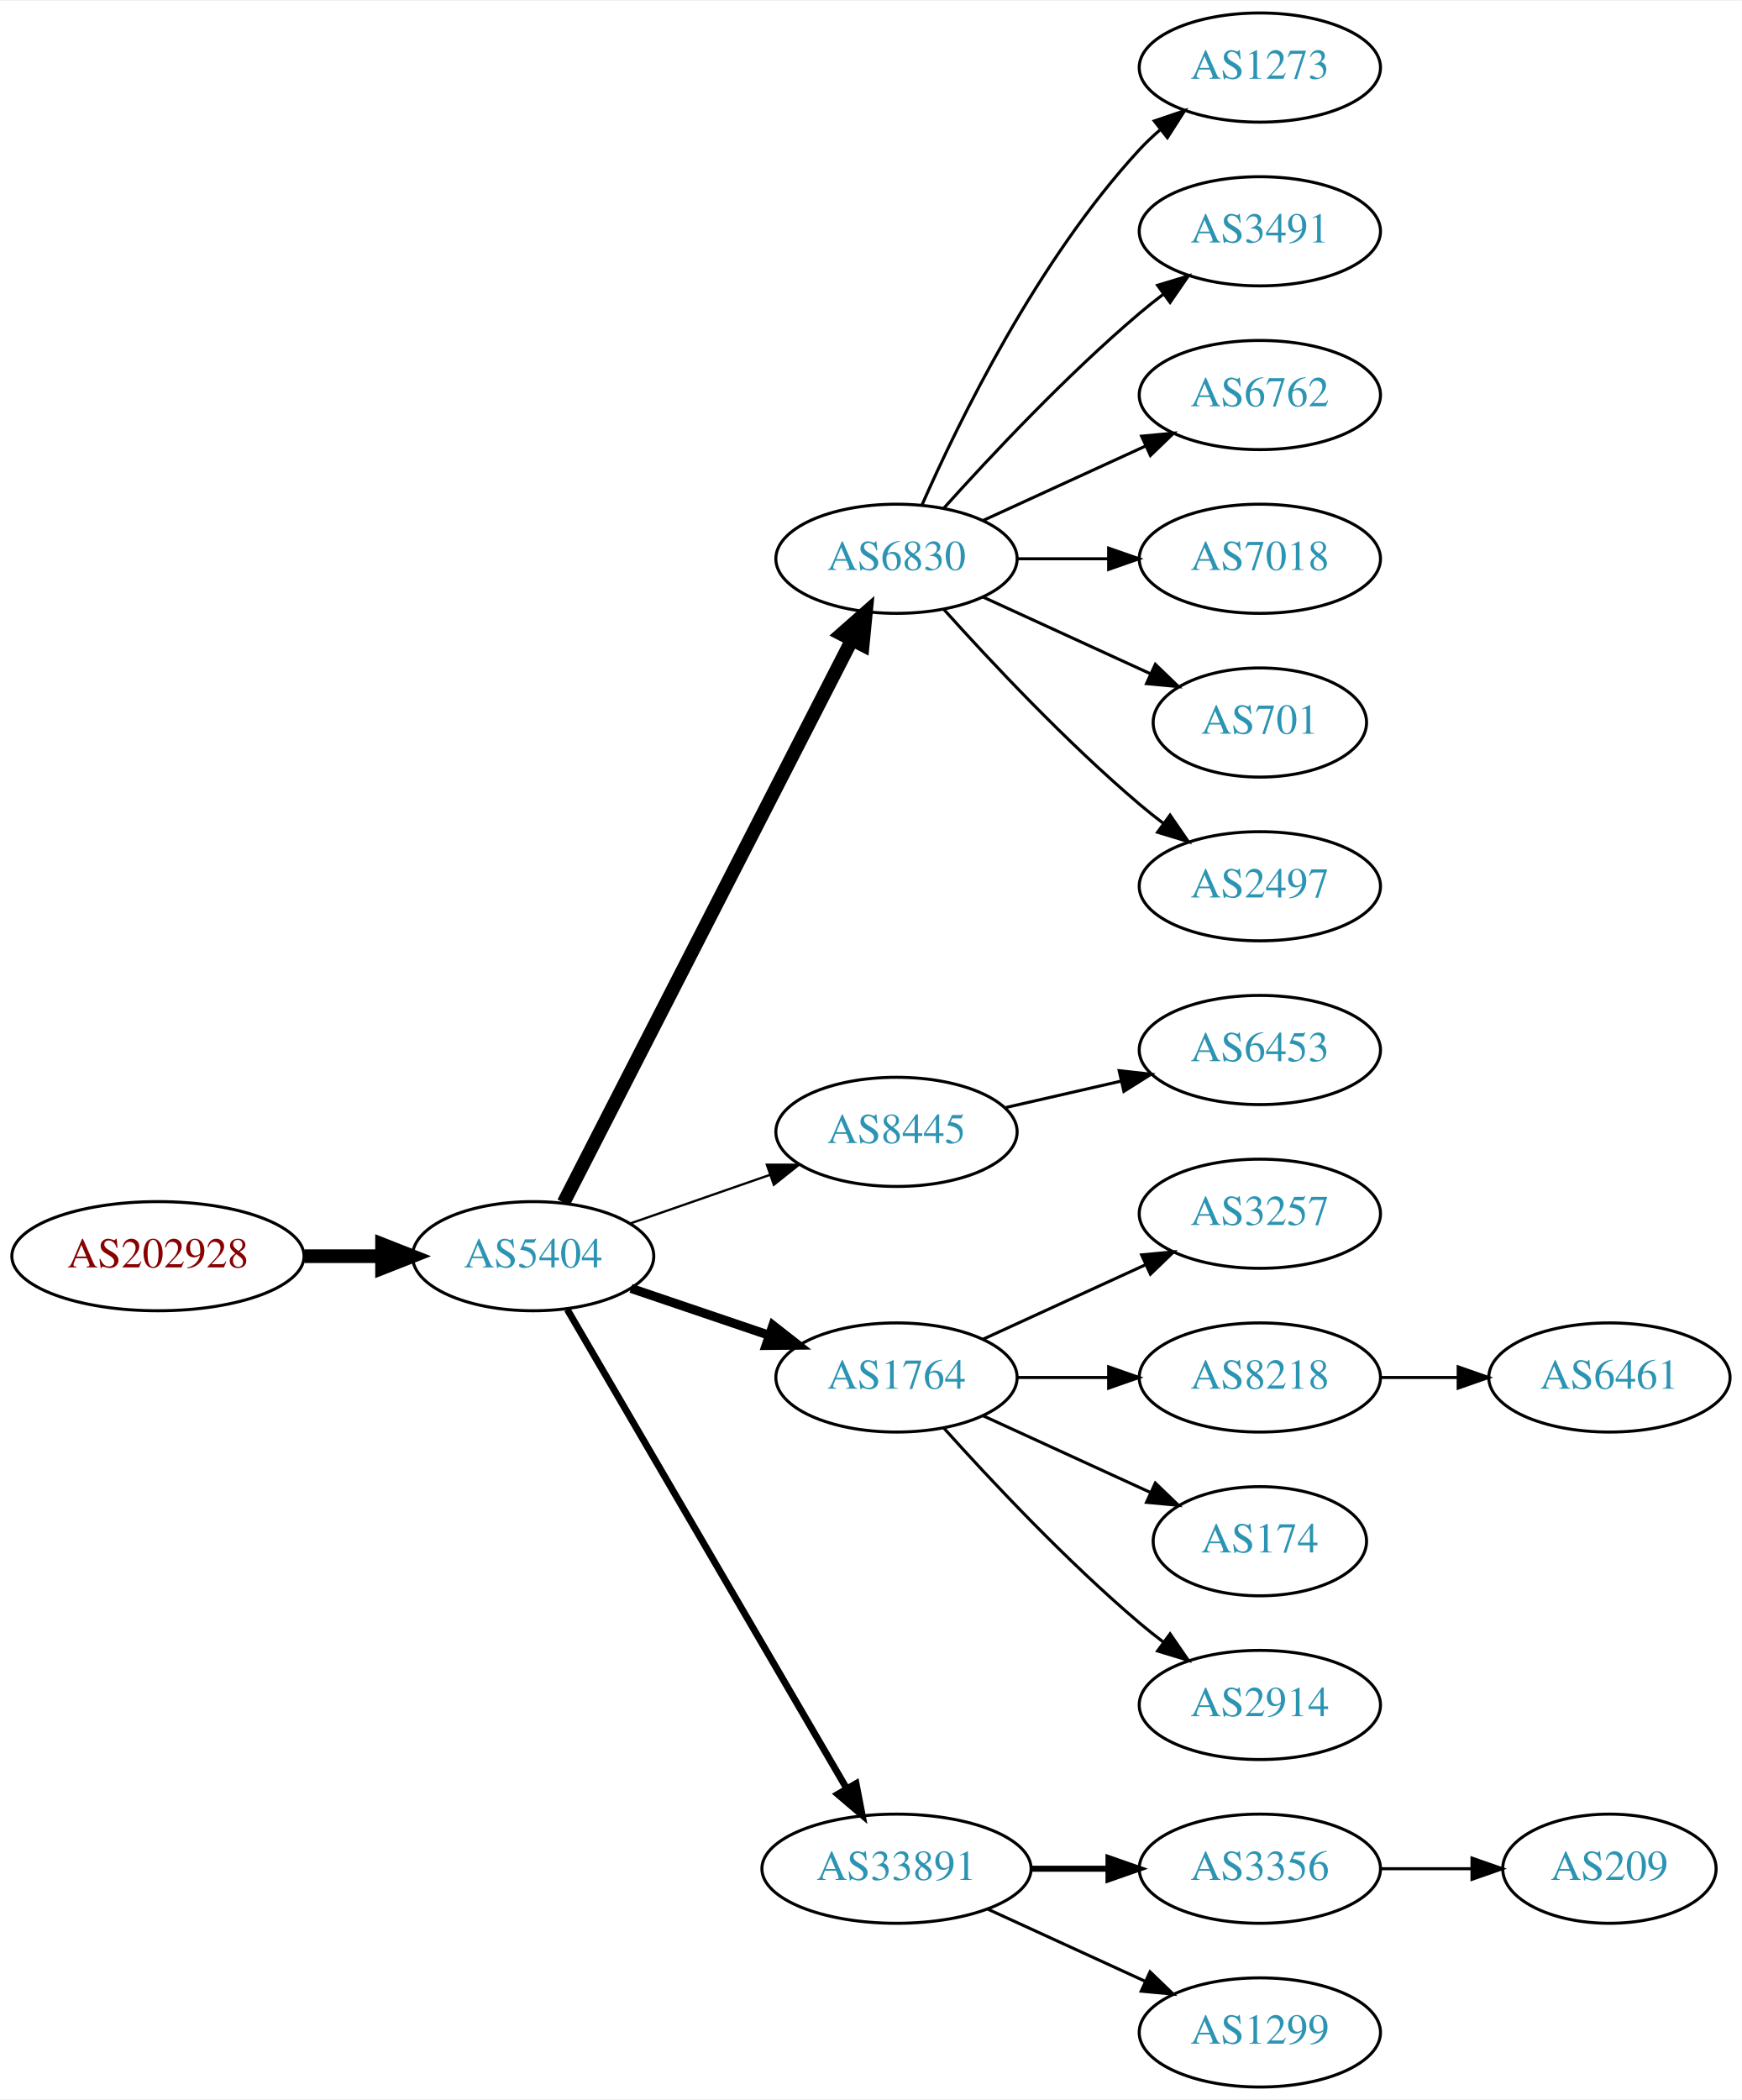
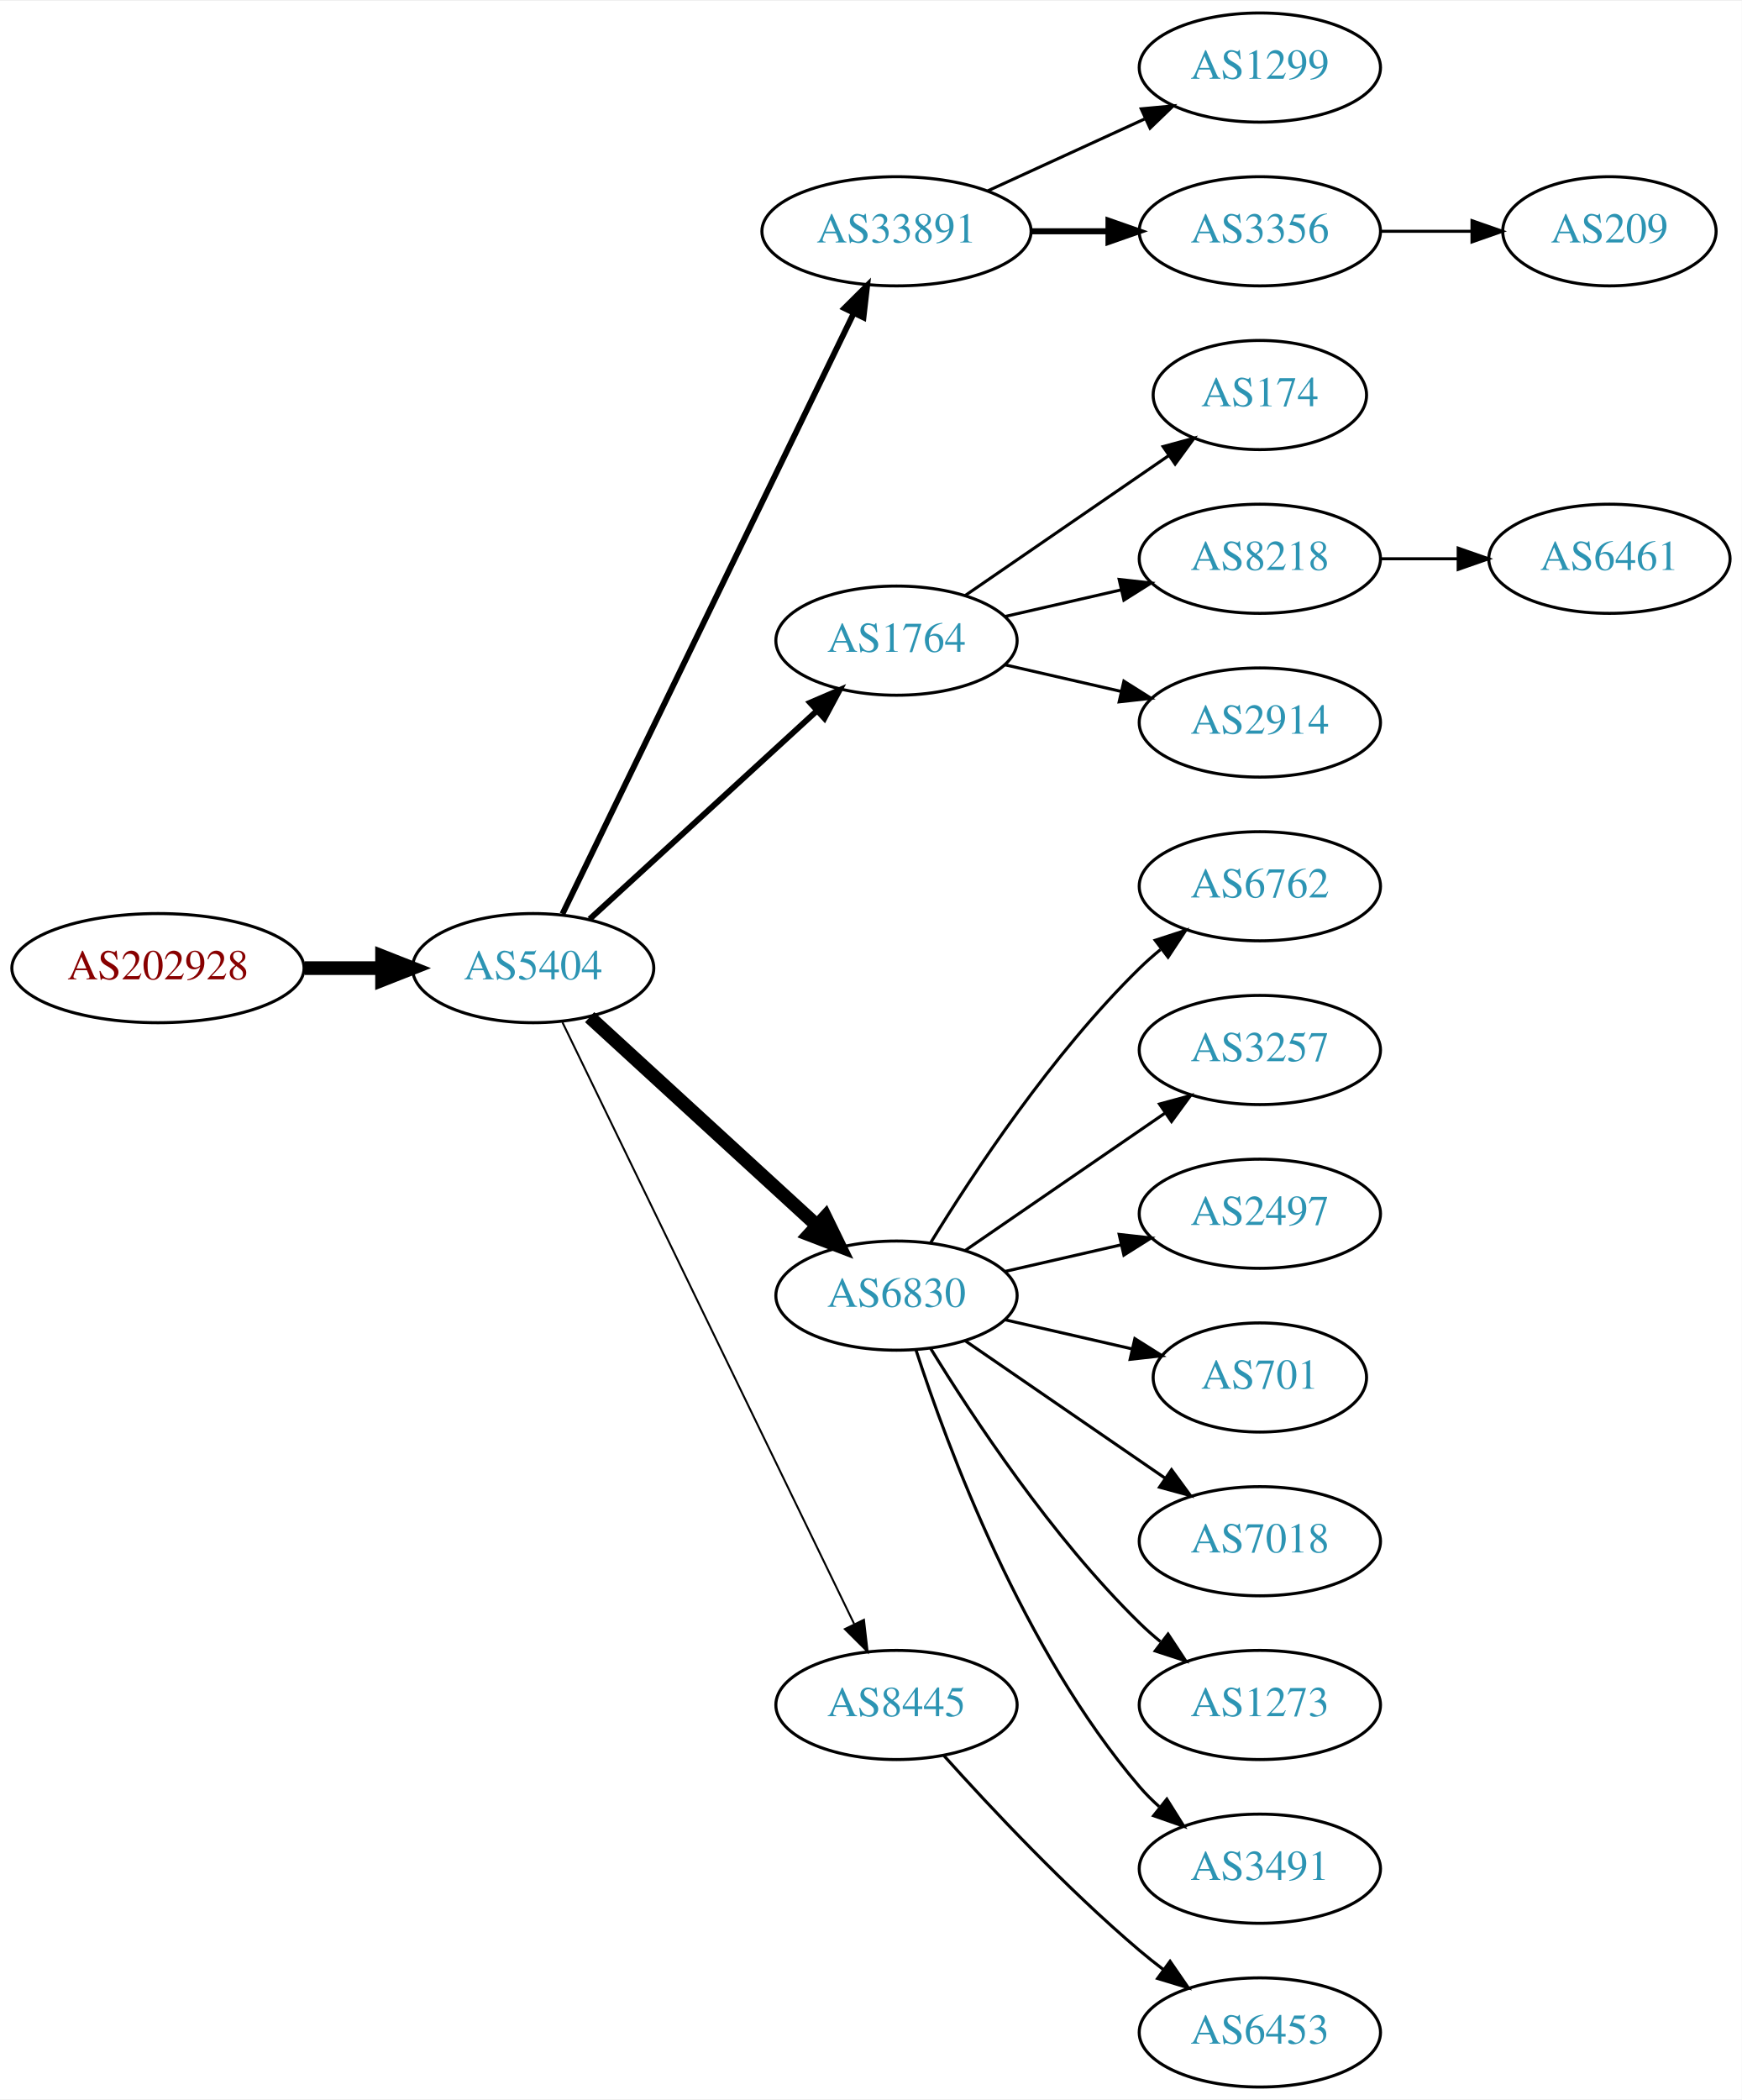
<svg xmlns="http://www.w3.org/2000/svg" xmlns:xlink="http://www.w3.org/1999/xlink" width="574pt" height="692pt" viewBox="0.00 0.00 574.46 692.00">
  <g id="graph0" class="graph" transform="scale(1 1) rotate(0) translate(4 688)">
    <polygon fill="white" stroke="none" points="-4,4 -4,-688 570.463,-688 570.463,4 -4,4" />
    <g id="node1" class="node">
      <g id="a_node1">
        <a xlink:href="/asn/202928" xlink:title="AS202928 ~ z-ix.net [AT]">
-           <ellipse fill="#ffffff" stroke="black" cx="48.096" cy="-274" rx="48.192" ry="18" />
-           <text text-anchor="middle" x="48.096" y="-270.3" font-family="Times,serif" font-size="14.00" fill="#880000">AS202928</text>
+           <ellipse fill="#ffffff" stroke="black" cx="48.096" cy="-369" rx="48.192" ry="18" />
+           <text text-anchor="middle" x="48.096" y="-365.3" font-family="Times,serif" font-size="14.00" fill="#880000">AS202928</text>
        </a>
      </g>
    </g>
    <g id="node2" class="node">
      <g id="a_node2">
        <a xlink:href="/asn/5404" xlink:title="AS5404 ~ ASN conova communications GmbH [AT]">
-           <ellipse fill="#ffffff" stroke="black" cx="171.838" cy="-274" rx="39.794" ry="18" />
-           <text text-anchor="middle" x="171.838" y="-270.3" font-family="Times,serif" font-size="14.00" fill="#2c94b3">AS5404</text>
+           <ellipse fill="#ffffff" stroke="black" cx="171.838" cy="-369" rx="39.794" ry="18" />
+           <text text-anchor="middle" x="171.838" y="-365.3" font-family="Times,serif" font-size="14.00" fill="#2c94b3">AS5404</text>
        </a>
      </g>
    </g>
    <g id="edge1" class="edge">
-       <path fill="none" stroke="black" stroke-width="4.5" d="M96.513,-274C104.867,-274 113.577,-274 121.969,-274" />
-       <polygon fill="black" stroke="black" stroke-width="4.5" points="122.004,-277.938 132.004,-274 122.004,-270.063 122.004,-277.938" />
+       <path fill="none" stroke="black" stroke-width="4.5" d="M96.513,-369C104.867,-369 113.577,-369 121.969,-369" />
+       <polygon fill="black" stroke="black" stroke-width="4.5" points="122.004,-372.938 132.004,-369 122.004,-365.063 122.004,-372.938" />
    </g>
    <g id="node3" class="node">
      <g id="a_node3">
-         <a xlink:href="/asn/6830" xlink:title="AS6830 ~ LGI-UPC [AT]">
-           <ellipse fill="#ffffff" stroke="black" cx="291.681" cy="-504" rx="39.794" ry="18" />
-           <text text-anchor="middle" x="291.681" y="-500.3" font-family="Times,serif" font-size="14.00" fill="#2c94b3">AS6830</text>
+         <a xlink:href="/asn/33891" xlink:title="AS33891 ~ CORE-BACKBONE GMBH GLOBAL NETWORK [DE]">
+           <ellipse fill="#ffffff" stroke="black" cx="291.681" cy="-612" rx="44.393" ry="18" />
+           <text text-anchor="middle" x="291.681" y="-608.3" font-family="Times,serif" font-size="14.00" fill="#2c94b3">AS33891</text>
        </a>
      </g>
    </g>
    <g id="edge2" class="edge">
-       <path fill="none" stroke="black" stroke-width="4.5" d="M181.889,-291.666C202.411,-331.719 252.578,-429.634 276.947,-477.196" />
-       <polygon fill="black" stroke="black" stroke-width="4.5" points="273.534,-479.17 281.598,-486.274 280.543,-475.579 273.534,-479.17" />
+       <path fill="none" stroke="black" stroke-width="1.929" d="M181.503,-386.868C201.934,-428.998 253.221,-534.755 277.52,-584.862" />
+       <polygon fill="black" stroke="black" stroke-width="1.929" points="274.49,-586.635 282.003,-594.105 280.788,-583.58 274.49,-586.635" />
    </g>
    <g id="node4" class="node">
      <g id="a_node4">
-         <a xlink:href="/asn/8445" xlink:title="AS8445 ~ SALZBURG-AG-AS [AT]">
-           <ellipse fill="#ffffff" stroke="black" cx="291.681" cy="-315" rx="39.794" ry="18" />
-           <text text-anchor="middle" x="291.681" y="-311.3" font-family="Times,serif" font-size="14.00" fill="#2c94b3">AS8445</text>
+         <a xlink:href="/asn/1764" xlink:title="AS1764 ~ NEXTLAYER-AS [AT]">
+           <ellipse fill="#ffffff" stroke="black" cx="291.681" cy="-477" rx="39.794" ry="18" />
+           <text text-anchor="middle" x="291.681" y="-473.3" font-family="Times,serif" font-size="14.00" fill="#2c94b3">AS1764</text>
        </a>
      </g>
    </g>
    <g id="edge3" class="edge">
-       <path fill="none" stroke="black" stroke-width="0.75" d="M203.8,-284.772C217.896,-289.677 234.773,-295.548 249.886,-300.807" />
-       <polygon fill="black" stroke="black" stroke-width="0.75" points="248.922,-304.177 259.516,-304.157 251.222,-297.566 248.922,-304.177" />
+       <path fill="none" stroke="black" stroke-width="1.929" d="M190.48,-385.169C210.353,-403.382 242.815,-433.133 265.384,-453.817" />
+       <polygon fill="black" stroke="black" stroke-width="1.929" points="263.181,-456.545 272.918,-460.721 267.91,-451.384 263.181,-456.545" />
    </g>
    <g id="node5" class="node">
      <g id="a_node5">
-         <a xlink:href="/asn/1764" xlink:title="AS1764 ~ NEXTLAYER-AS [AT]">
-           <ellipse fill="#ffffff" stroke="black" cx="291.681" cy="-234" rx="39.794" ry="18" />
-           <text text-anchor="middle" x="291.681" y="-230.3" font-family="Times,serif" font-size="14.00" fill="#2c94b3">AS1764</text>
+         <a xlink:href="/asn/6830" xlink:title="AS6830 ~ LGI-UPC [AT]">
+           <ellipse fill="#ffffff" stroke="black" cx="291.681" cy="-261" rx="39.794" ry="18" />
+           <text text-anchor="middle" x="291.681" y="-257.3" font-family="Times,serif" font-size="14.00" fill="#2c94b3">AS6830</text>
        </a>
      </g>
    </g>
    <g id="edge4" class="edge">
-       <path fill="none" stroke="black" stroke-width="3" d="M204.108,-263.386C218.092,-258.639 234.762,-252.981 249.724,-247.902" />
-       <polygon fill="black" stroke="black" stroke-width="3" points="250.92,-251.192 259.264,-244.664 248.67,-244.564 250.92,-251.192" />
+       <path fill="none" stroke="black" stroke-width="4.5" d="M190.48,-352.831C210.353,-334.618 242.815,-304.867 265.384,-284.183" />
+       <polygon fill="black" stroke="black" stroke-width="4.5" points="268.206,-286.939 272.918,-277.279 262.885,-281.133 268.206,-286.939" />
    </g>
    <g id="node6" class="node">
      <g id="a_node6">
-         <a xlink:href="/asn/33891" xlink:title="AS33891 ~ CORE-BACKBONE GMBH GLOBAL NETWORK [DE]">
-           <ellipse fill="#ffffff" stroke="black" cx="291.681" cy="-72" rx="44.393" ry="18" />
-           <text text-anchor="middle" x="291.681" y="-68.3" font-family="Times,serif" font-size="14.00" fill="#2c94b3">AS33891</text>
+         <a xlink:href="/asn/8445" xlink:title="AS8445 ~ SALZBURG-AG-AS [AT]">
+           <ellipse fill="#ffffff" stroke="black" cx="291.681" cy="-126" rx="39.794" ry="18" />
+           <text text-anchor="middle" x="291.681" y="-122.3" font-family="Times,serif" font-size="14.00" fill="#2c94b3">AS8445</text>
        </a>
      </g>
    </g>
    <g id="edge5" class="edge">
-       <path fill="none" stroke="black" stroke-width="2.25" d="M183.09,-256.427C203.809,-220.91 250.773,-140.407 275.228,-98.489" />
-       <polygon fill="black" stroke="black" stroke-width="2.25" points="278.353,-100.077 280.369,-89.676 272.306,-96.55 278.353,-100.077" />
+       <path fill="none" stroke="black" stroke-width="0.643" d="M181.503,-351.132C201.984,-308.899 253.471,-202.728 277.697,-152.773" />
+       <polygon fill="black" stroke="black" stroke-width="0.643" points="280.947,-154.092 282.161,-143.567 274.649,-151.037 280.947,-154.092" />
    </g>
    <g id="node7" class="node">
      <g id="a_node7">
-         <a xlink:href="/asn/1273" xlink:title="AS1273 ~ Vodafone Group PLC [EU]">
+         <a xlink:href="/asn/1299" xlink:title="AS1299 ~ Telia Carrier [EU]">
          <ellipse fill="#ffffff" stroke="black" cx="411.523" cy="-666" rx="39.794" ry="18" />
-           <text text-anchor="middle" x="411.523" y="-662.3" font-family="Times,serif" font-size="14.00" fill="#2c94b3">AS1273</text>
+           <text text-anchor="middle" x="411.523" y="-662.3" font-family="Times,serif" font-size="14.00" fill="#2c94b3">AS1299</text>
        </a>
      </g>
    </g>
    <g id="edge6" class="edge">
-       <path fill="none" stroke="black" d="M300.096,-521.761C312.165,-549.183 338.136,-602.473 371.877,-639 373.907,-641.198 376.146,-643.319 378.492,-645.34" />
-       <polygon fill="black" stroke="black" points="376.704,-648.386 386.736,-651.794 381.019,-642.874 376.704,-648.386" />
+       <path fill="none" stroke="black" d="M321.81,-625.348C337.421,-632.502 356.819,-641.391 373.491,-649.03" />
+       <polygon fill="black" stroke="black" points="372.394,-652.378 382.943,-653.362 375.31,-646.014 372.394,-652.378" />
    </g>
    <g id="node8" class="node">
      <g id="a_node8">
-         <a xlink:href="/asn/3491" xlink:title="AS3491 ~ PCCW Global, Inc. [US]">
+         <a xlink:href="/asn/3356" xlink:title="AS3356 ~ Level 3 Parent, LLC [US]">
          <ellipse fill="#ffffff" stroke="black" cx="411.523" cy="-612" rx="39.794" ry="18" />
-           <text text-anchor="middle" x="411.523" y="-608.3" font-family="Times,serif" font-size="14.00" fill="#2c94b3">AS3491</text>
+           <text text-anchor="middle" x="411.523" y="-608.3" font-family="Times,serif" font-size="14.00" fill="#2c94b3">AS3356</text>
        </a>
      </g>
    </g>
    <g id="edge7" class="edge">
-       <path fill="none" stroke="black" d="M307.327,-520.725C322.627,-537.765 347.725,-564.523 371.877,-585 374.374,-587.117 377.034,-589.232 379.746,-591.293" />
-       <polygon fill="black" stroke="black" points="377.782,-594.194 387.922,-597.266 381.912,-588.541 377.782,-594.194" />
+       <path fill="none" stroke="black" stroke-width="2" d="M335.892,-612C344.204,-612 352.967,-612 361.449,-612" />
+       <polygon fill="black" stroke="black" stroke-width="2" points="361.608,-615.5 371.608,-612 361.608,-608.5 361.608,-615.5" />
    </g>
    <g id="node9" class="node">
      <g id="a_node9">
-         <a xlink:href="/asn/6762" xlink:title="AS6762 ~ TELECOM ITALIA SPARKLE S.p.A. [IT]">
-           <ellipse fill="#ffffff" stroke="black" cx="411.523" cy="-558" rx="39.794" ry="18" />
-           <text text-anchor="middle" x="411.523" y="-554.3" font-family="Times,serif" font-size="14.00" fill="#2c94b3">AS6762</text>
+         <a xlink:href="/asn/174" xlink:title="AS174 ~ Cogent Communications [US]">
+           <ellipse fill="#ffffff" stroke="black" cx="411.523" cy="-558" rx="35.194" ry="18" />
+           <text text-anchor="middle" x="411.523" y="-554.3" font-family="Times,serif" font-size="14.00" fill="#2c94b3">AS174</text>
        </a>
      </g>
    </g>
    <g id="edge8" class="edge">
-       <path fill="none" stroke="black" d="M320.309,-516.661C336.266,-523.973 356.537,-533.261 373.82,-541.181" />
-       <polygon fill="black" stroke="black" points="372.518,-544.435 383.067,-545.419 375.434,-538.071 372.518,-544.435" />
+       <path fill="none" stroke="black" d="M314.295,-491.857C333.132,-504.805 360.612,-523.693 381.388,-537.973" />
+       <polygon fill="black" stroke="black" points="379.613,-541.001 389.836,-543.781 383.578,-535.232 379.613,-541.001" />
    </g>
    <g id="node10" class="node">
      <g id="a_node10">
-         <a xlink:href="/asn/7018" xlink:title="AS7018 ~ AT&amp;T Services, Inc. [US]">
+         <a xlink:href="/asn/8218" xlink:title="AS8218 ~ legacy Neotelecoms [FR]">
          <ellipse fill="#ffffff" stroke="black" cx="411.523" cy="-504" rx="39.794" ry="18" />
-           <text text-anchor="middle" x="411.523" y="-500.3" font-family="Times,serif" font-size="14.00" fill="#2c94b3">AS7018</text>
+           <text text-anchor="middle" x="411.523" y="-500.3" font-family="Times,serif" font-size="14.00" fill="#2c94b3">AS8218</text>
        </a>
      </g>
    </g>
    <g id="edge9" class="edge">
-       <path fill="none" stroke="black" d="M331.593,-504C341.146,-504 351.496,-504 361.459,-504" />
-       <polygon fill="black" stroke="black" points="361.651,-507.5 371.651,-504 361.651,-500.5 361.651,-507.5" />
+       <path fill="none" stroke="black" d="M327.4,-484.955C339.4,-487.704 353.021,-490.825 365.713,-493.733" />
+       <polygon fill="black" stroke="black" points="365.116,-497.187 375.645,-496.009 366.679,-490.364 365.116,-497.187" />
    </g>
    <g id="node11" class="node">
      <g id="a_node11">
-         <a xlink:href="/asn/701" xlink:title="AS701 ~ UUNET [US]">
-           <ellipse fill="#ffffff" stroke="black" cx="411.523" cy="-450" rx="35.194" ry="18" />
-           <text text-anchor="middle" x="411.523" y="-446.3" font-family="Times,serif" font-size="14.00" fill="#2c94b3">AS701</text>
+         <a xlink:href="/asn/2914" xlink:title="AS2914 ~ NTT America, Inc. [US]">
+           <ellipse fill="#ffffff" stroke="black" cx="411.523" cy="-450" rx="39.794" ry="18" />
+           <text text-anchor="middle" x="411.523" y="-446.3" font-family="Times,serif" font-size="14.00" fill="#2c94b3">AS2914</text>
        </a>
      </g>
    </g>
    <g id="edge10" class="edge">
-       <path fill="none" stroke="black" d="M320.309,-491.339C336.726,-483.817 357.707,-474.202 375.304,-466.139" />
-       <polygon fill="black" stroke="black" points="377.048,-469.189 384.681,-461.842 374.132,-462.826 377.048,-469.189" />
-     </g>
-     <g id="node12" class="node">
-       <g id="a_node12">
-         <a xlink:href="/asn/2497" xlink:title="AS2497 ~ Internet Initiative Japan Inc. [JP]">
-           <ellipse fill="#ffffff" stroke="black" cx="411.523" cy="-396" rx="39.794" ry="18" />
-           <text text-anchor="middle" x="411.523" y="-392.3" font-family="Times,serif" font-size="14.00" fill="#2c94b3">AS2497</text>
-         </a>
-       </g>
-     </g>
-     <g id="edge11" class="edge">
-       <path fill="none" stroke="black" d="M307.327,-487.275C322.627,-470.235 347.725,-443.477 371.877,-423 374.374,-420.883 377.034,-418.768 379.746,-416.707" />
-       <polygon fill="black" stroke="black" points="381.912,-419.459 387.922,-410.734 377.782,-413.806 381.912,-419.459" />
+       <path fill="none" stroke="black" d="M327.4,-469.045C339.4,-466.296 353.021,-463.175 365.713,-460.267" />
+       <polygon fill="black" stroke="black" points="366.679,-463.636 375.645,-457.991 365.116,-456.813 366.679,-463.636" />
    </g>
    <g id="node13" class="node">
      <g id="a_node13">
-         <a xlink:href="/asn/6453" xlink:title="AS6453 ~ TATA COMMUNICATIONS (AMERICA) INC [US]">
-           <ellipse fill="#ffffff" stroke="black" cx="411.523" cy="-342" rx="39.794" ry="18" />
-           <text text-anchor="middle" x="411.523" y="-338.3" font-family="Times,serif" font-size="14.00" fill="#2c94b3">AS6453</text>
+         <a xlink:href="/asn/6762" xlink:title="AS6762 ~ TELECOM ITALIA SPARKLE S.p.A. [IT]">
+           <ellipse fill="#ffffff" stroke="black" cx="411.523" cy="-396" rx="39.794" ry="18" />
+           <text text-anchor="middle" x="411.523" y="-392.3" font-family="Times,serif" font-size="14.00" fill="#2c94b3">AS6762</text>
        </a>
      </g>
    </g>
    <g id="edge12" class="edge">
-       <path fill="none" stroke="black" d="M327.4,-322.955C339.4,-325.704 353.021,-328.825 365.713,-331.733" />
-       <polygon fill="black" stroke="black" points="365.116,-335.187 375.645,-334.009 366.679,-328.364 365.116,-335.187" />
+       <path fill="none" stroke="black" d="M302.946,-278.44C316.755,-300.991 342.944,-340.722 371.877,-369 374.017,-371.092 376.334,-373.137 378.734,-375.106" />
+       <polygon fill="black" stroke="black" points="377.001,-378.185 387.075,-381.464 381.244,-372.618 377.001,-378.185" />
    </g>
    <g id="node14" class="node">
      <g id="a_node14">
        <a xlink:href="/asn/3257" xlink:title="AS3257 ~ GTT [DE]">
-           <ellipse fill="#ffffff" stroke="black" cx="411.523" cy="-288" rx="39.794" ry="18" />
-           <text text-anchor="middle" x="411.523" y="-284.3" font-family="Times,serif" font-size="14.00" fill="#2c94b3">AS3257</text>
+           <ellipse fill="#ffffff" stroke="black" cx="411.523" cy="-342" rx="39.794" ry="18" />
+           <text text-anchor="middle" x="411.523" y="-338.3" font-family="Times,serif" font-size="14.00" fill="#2c94b3">AS3257</text>
        </a>
      </g>
    </g>
    <g id="edge13" class="edge">
-       <path fill="none" stroke="black" d="M320.309,-246.661C336.266,-253.973 356.537,-263.261 373.82,-271.181" />
-       <polygon fill="black" stroke="black" points="372.518,-274.435 383.067,-275.419 375.434,-268.071 372.518,-274.435" />
+       <path fill="none" stroke="black" d="M314.295,-275.857C332.783,-288.565 359.597,-306.995 380.227,-321.175" />
+       <polygon fill="black" stroke="black" points="378.423,-324.183 388.647,-326.963 382.388,-318.414 378.423,-324.183" />
    </g>
    <g id="node15" class="node">
      <g id="a_node15">
-         <a xlink:href="/asn/8218" xlink:title="AS8218 ~ legacy Neotelecoms [FR]">
-           <ellipse fill="#ffffff" stroke="black" cx="411.523" cy="-234" rx="39.794" ry="18" />
-           <text text-anchor="middle" x="411.523" y="-230.3" font-family="Times,serif" font-size="14.00" fill="#2c94b3">AS8218</text>
+         <a xlink:href="/asn/2497" xlink:title="AS2497 ~ Internet Initiative Japan Inc. [JP]">
+           <ellipse fill="#ffffff" stroke="black" cx="411.523" cy="-288" rx="39.794" ry="18" />
+           <text text-anchor="middle" x="411.523" y="-284.3" font-family="Times,serif" font-size="14.00" fill="#2c94b3">AS2497</text>
        </a>
      </g>
    </g>
    <g id="edge14" class="edge">
-       <path fill="none" stroke="black" d="M331.593,-234C341.146,-234 351.496,-234 361.459,-234" />
-       <polygon fill="black" stroke="black" points="361.651,-237.5 371.651,-234 361.651,-230.5 361.651,-237.5" />
+       <path fill="none" stroke="black" d="M327.4,-268.955C339.4,-271.704 353.021,-274.825 365.713,-277.733" />
+       <polygon fill="black" stroke="black" points="365.116,-281.187 375.645,-280.009 366.679,-274.364 365.116,-281.187" />
    </g>
    <g id="node16" class="node">
      <g id="a_node16">
-         <a xlink:href="/asn/174" xlink:title="AS174 ~ Cogent Communications [US]">
-           <ellipse fill="#ffffff" stroke="black" cx="411.523" cy="-180" rx="35.194" ry="18" />
-           <text text-anchor="middle" x="411.523" y="-176.3" font-family="Times,serif" font-size="14.00" fill="#2c94b3">AS174</text>
+         <a xlink:href="/asn/701" xlink:title="AS701 ~ UUNET [US]">
+           <ellipse fill="#ffffff" stroke="black" cx="411.523" cy="-234" rx="35.194" ry="18" />
+           <text text-anchor="middle" x="411.523" y="-230.3" font-family="Times,serif" font-size="14.00" fill="#2c94b3">AS701</text>
        </a>
      </g>
    </g>
    <g id="edge15" class="edge">
-       <path fill="none" stroke="black" d="M320.309,-221.339C336.726,-213.817 357.707,-204.202 375.304,-196.139" />
-       <polygon fill="black" stroke="black" points="377.048,-199.189 384.681,-191.842 374.132,-192.826 377.048,-199.189" />
+       <path fill="none" stroke="black" d="M327.4,-253.045C340.492,-250.045 355.514,-246.604 369.155,-243.478" />
+       <polygon fill="black" stroke="black" points="370.297,-246.807 379.262,-241.162 368.733,-239.984 370.297,-246.807" />
    </g>
    <g id="node17" class="node">
      <g id="a_node17">
-         <a xlink:href="/asn/2914" xlink:title="AS2914 ~ NTT America, Inc. [US]">
+         <a xlink:href="/asn/7018" xlink:title="AS7018 ~ AT&amp;T Services, Inc. [US]">
+           <ellipse fill="#ffffff" stroke="black" cx="411.523" cy="-180" rx="39.794" ry="18" />
+           <text text-anchor="middle" x="411.523" y="-176.3" font-family="Times,serif" font-size="14.00" fill="#2c94b3">AS7018</text>
+         </a>
+       </g>
+     </g>
+     <g id="edge16" class="edge">
+       <path fill="none" stroke="black" d="M314.295,-246.143C332.783,-233.435 359.597,-215.005 380.227,-200.825" />
+       <polygon fill="black" stroke="black" points="382.388,-203.586 388.647,-195.037 378.423,-197.817 382.388,-203.586" />
+     </g>
+     <g id="node18" class="node">
+       <g id="a_node18">
+         <a xlink:href="/asn/1273" xlink:title="AS1273 ~ Vodafone Group PLC [EU]">
          <ellipse fill="#ffffff" stroke="black" cx="411.523" cy="-126" rx="39.794" ry="18" />
-           <text text-anchor="middle" x="411.523" y="-122.3" font-family="Times,serif" font-size="14.00" fill="#2c94b3">AS2914</text>
-         </a>
-       </g>
-     </g>
-     <g id="edge16" class="edge">
-       <path fill="none" stroke="black" d="M307.327,-217.275C322.627,-200.235 347.725,-173.477 371.877,-153 374.374,-150.883 377.034,-148.768 379.746,-146.707" />
-       <polygon fill="black" stroke="black" points="381.912,-149.459 387.922,-140.734 377.782,-143.806 381.912,-149.459" />
+           <text text-anchor="middle" x="411.523" y="-122.3" font-family="Times,serif" font-size="14.00" fill="#2c94b3">AS1273</text>
+         </a>
+       </g>
+     </g>
+     <g id="edge17" class="edge">
+       <path fill="none" stroke="black" d="M302.946,-243.56C316.755,-221.009 342.944,-181.278 371.877,-153 374.017,-150.908 376.334,-148.863 378.734,-146.894" />
+       <polygon fill="black" stroke="black" points="381.244,-149.382 387.075,-140.536 377.001,-143.815 381.244,-149.382" />
    </g>
    <g id="node19" class="node">
      <g id="a_node19">
-         <a xlink:href="/asn/3356" xlink:title="AS3356 ~ Level 3 Parent, LLC [US]">
+         <a xlink:href="/asn/3491" xlink:title="AS3491 ~ PCCW Global, Inc. [US]">
          <ellipse fill="#ffffff" stroke="black" cx="411.523" cy="-72" rx="39.794" ry="18" />
-           <text text-anchor="middle" x="411.523" y="-68.3" font-family="Times,serif" font-size="14.00" fill="#2c94b3">AS3356</text>
+           <text text-anchor="middle" x="411.523" y="-68.3" font-family="Times,serif" font-size="14.00" fill="#2c94b3">AS3491</text>
        </a>
      </g>
    </g>
    <g id="edge18" class="edge">
-       <path fill="none" stroke="black" stroke-width="2" d="M335.892,-72C344.204,-72 352.967,-72 361.449,-72" />
-       <polygon fill="black" stroke="black" stroke-width="2" points="361.608,-75.5 371.608,-72 361.608,-68.5 361.608,-75.5" />
+       <path fill="none" stroke="black" d="M298.128,-243.009C308.442,-211.184 333.304,-144.073 371.877,-99 373.822,-96.726 376.001,-94.551 378.305,-92.493" />
+       <polygon fill="black" stroke="black" points="380.842,-94.947 386.474,-85.973 376.475,-89.476 380.842,-94.947" />
+     </g>
+     <g id="node21" class="node">
+       <g id="a_node21">
+         <a xlink:href="/asn/6453" xlink:title="AS6453 ~ TATA COMMUNICATIONS (AMERICA) INC [US]">
+           <ellipse fill="#ffffff" stroke="black" cx="411.523" cy="-18" rx="39.794" ry="18" />
+           <text text-anchor="middle" x="411.523" y="-14.3" font-family="Times,serif" font-size="14.00" fill="#2c94b3">AS6453</text>
+         </a>
+       </g>
+     </g>
+     <g id="edge20" class="edge">
+       <path fill="none" stroke="black" d="M307.327,-109.275C322.627,-92.235 347.725,-65.477 371.877,-45 374.374,-42.883 377.034,-40.768 379.746,-38.707" />
+       <polygon fill="black" stroke="black" points="381.912,-41.459 387.922,-32.734 377.782,-35.806 381.912,-41.459" />
    </g>
    <g id="node20" class="node">
      <g id="a_node20">
-         <a xlink:href="/asn/1299" xlink:title="AS1299 ~ Telia Carrier [EU]">
-           <ellipse fill="#ffffff" stroke="black" cx="411.523" cy="-18" rx="39.794" ry="18" />
-           <text text-anchor="middle" x="411.523" y="-14.3" font-family="Times,serif" font-size="14.00" fill="#2c94b3">AS1299</text>
+         <a xlink:href="/asn/209" xlink:title="AS209 ~ CenturyLink Communications, LLC [US]">
+           <ellipse fill="#ffffff" stroke="black" cx="526.816" cy="-612" rx="35.194" ry="18" />
+           <text text-anchor="middle" x="526.816" y="-608.3" font-family="Times,serif" font-size="14.00" fill="#2c94b3">AS209</text>
        </a>
      </g>
    </g>
    <g id="edge19" class="edge">
-       <path fill="none" stroke="black" d="M321.81,-58.652C337.421,-51.498 356.819,-42.609 373.491,-34.969" />
-       <polygon fill="black" stroke="black" points="375.31,-37.986 382.943,-30.638 372.394,-31.622 375.31,-37.986" />
-     </g>
-     <g id="node18" class="node">
-       <g id="a_node18">
+       <path fill="none" stroke="black" d="M451.195,-612C460.901,-612 471.391,-612 481.354,-612" />
+       <polygon fill="black" stroke="black" points="481.491,-615.5 491.491,-612 481.49,-608.5 481.491,-615.5" />
+     </g>
+     <g id="node12" class="node">
+       <g id="a_node12">
        <a xlink:href="/asn/6461" xlink:title="AS6461 ~ Zayo Bandwidth [US]">
-           <ellipse fill="#ffffff" stroke="black" cx="526.816" cy="-234" rx="39.794" ry="18" />
-           <text text-anchor="middle" x="526.816" y="-230.3" font-family="Times,serif" font-size="14.00" fill="#2c94b3">AS6461</text>
-         </a>
-       </g>
-     </g>
-     <g id="edge17" class="edge">
-       <path fill="none" stroke="black" d="M451.195,-234C459.398,-234 468.162,-234 476.694,-234" />
-       <polygon fill="black" stroke="black" points="476.934,-237.5 486.934,-234 476.933,-230.5 476.934,-237.5" />
-     </g>
-     <g id="node21" class="node">
-       <g id="a_node21">
-         <a xlink:href="/asn/209" xlink:title="AS209 ~ CenturyLink Communications, LLC [US]">
-           <ellipse fill="#ffffff" stroke="black" cx="526.816" cy="-72" rx="35.194" ry="18" />
-           <text text-anchor="middle" x="526.816" y="-68.3" font-family="Times,serif" font-size="14.00" fill="#2c94b3">AS209</text>
-         </a>
-       </g>
-     </g>
-     <g id="edge20" class="edge">
-       <path fill="none" stroke="black" d="M451.195,-72C460.901,-72 471.391,-72 481.354,-72" />
-       <polygon fill="black" stroke="black" points="481.491,-75.5 491.491,-72 481.49,-68.5 481.491,-75.5" />
+           <ellipse fill="#ffffff" stroke="black" cx="526.816" cy="-504" rx="39.794" ry="18" />
+           <text text-anchor="middle" x="526.816" y="-500.3" font-family="Times,serif" font-size="14.00" fill="#2c94b3">AS6461</text>
+         </a>
+       </g>
+     </g>
+     <g id="edge11" class="edge">
+       <path fill="none" stroke="black" d="M451.195,-504C459.398,-504 468.162,-504 476.694,-504" />
+       <polygon fill="black" stroke="black" points="476.934,-507.5 486.934,-504 476.933,-500.5 476.934,-507.5" />
    </g>
  </g>
</svg>
